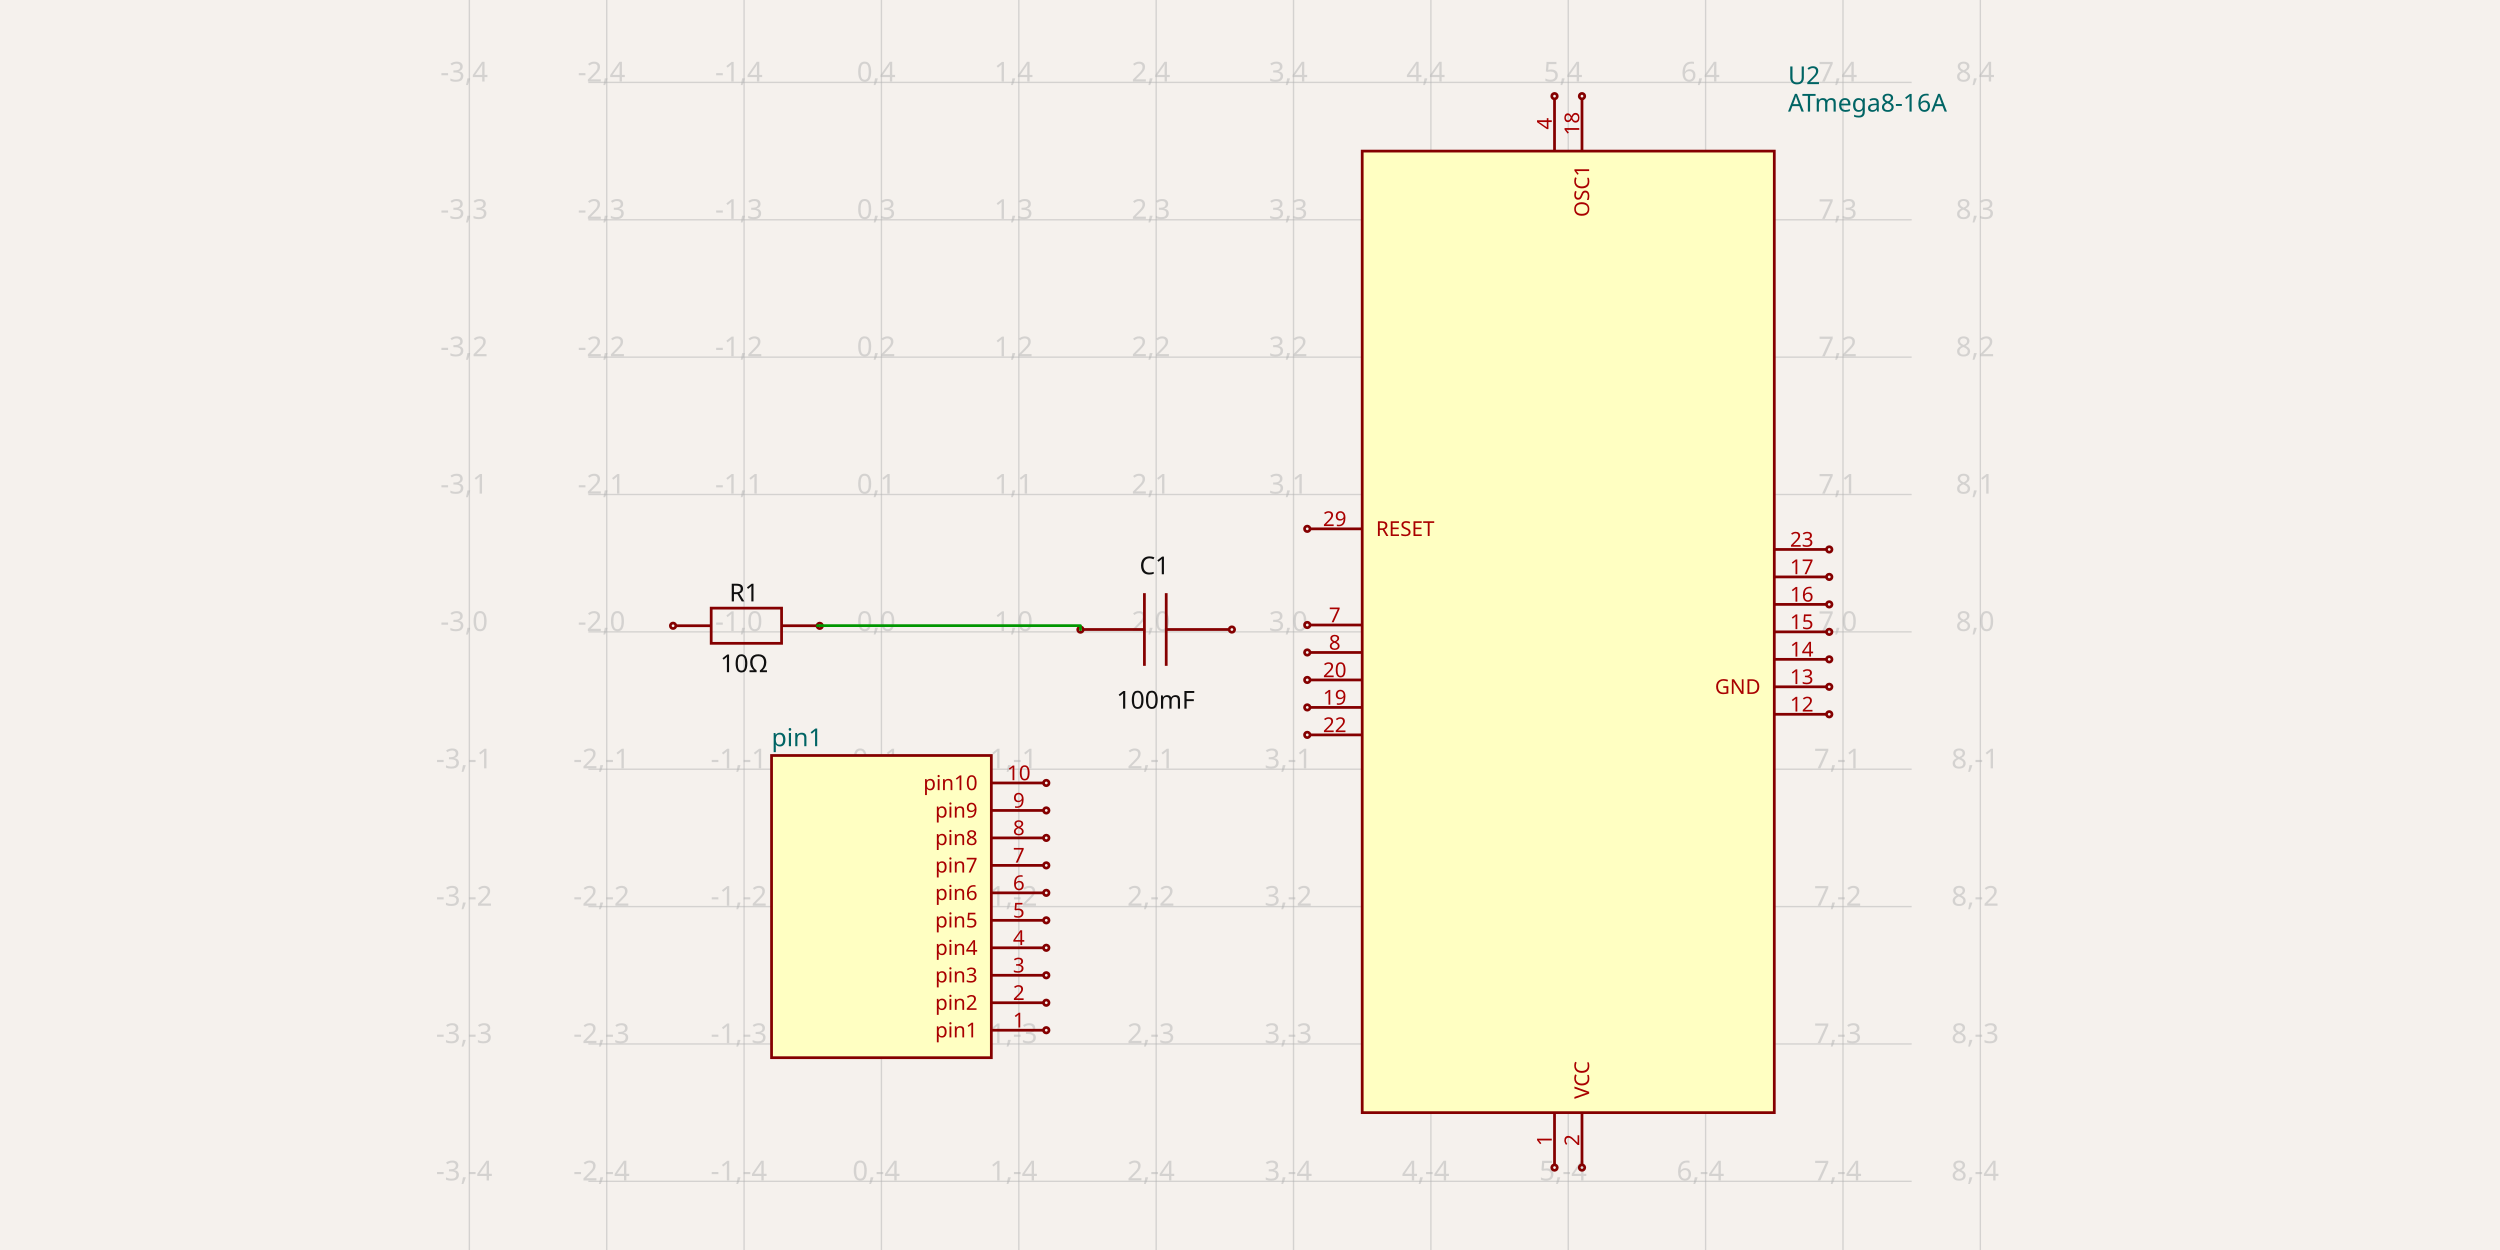
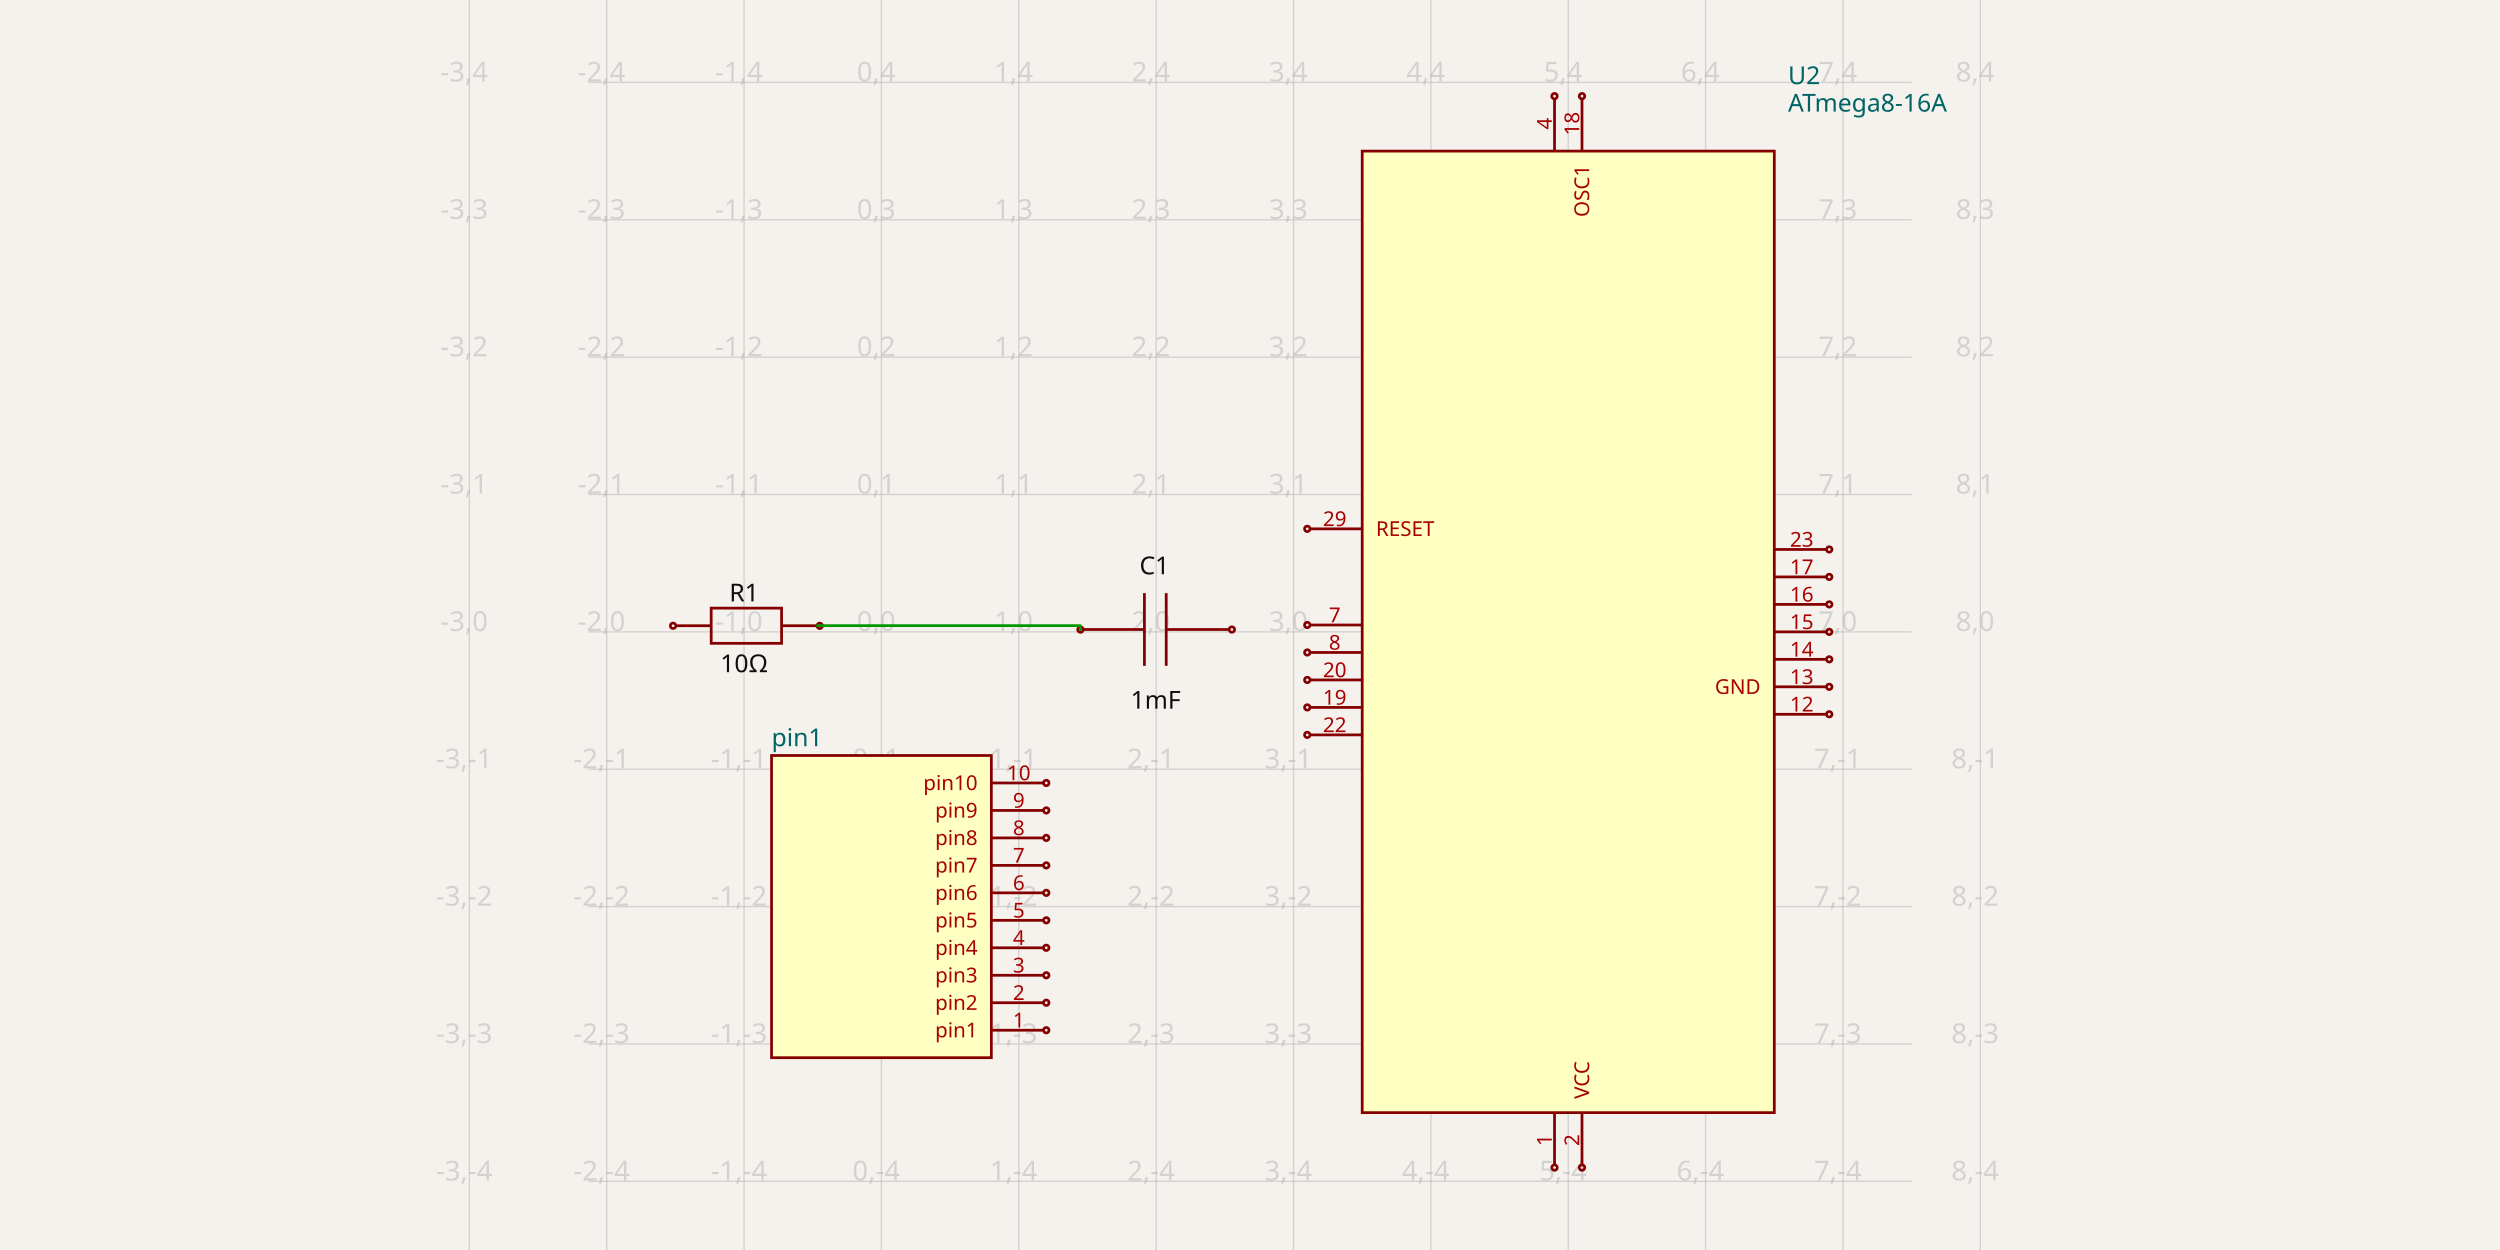
<svg xmlns="http://www.w3.org/2000/svg" width="1200" height="600" style="background-color: rgb(245, 241, 237)" data-real-to-screen-transform="matrix(65.9340659341,0,0,-65.9340659341,423.0920010989,303.2967032967)">
  <style>
              .boundary { fill: rgb(245, 241, 237); }
              .schematic-boundary { fill: none; stroke: #fff; }
              .component { fill: none; stroke: rgb(132, 0, 0); }
              .chip { fill: rgb(255, 255, 194); stroke: rgb(132, 0, 0); }
              .component-pin { fill: none; stroke: rgb(132, 0, 0); }
              .trace:hover {
                filter: invert(1);
              }
              .trace:hover .trace-crossing-outline {
                opacity: 0;
              }
              .text { font-family: sans-serif; fill: rgb(0, 150, 0); }
              .pin-number { fill: rgb(169, 0, 0); }
              .port-label { fill: rgb(0, 100, 100); }
              .component-name { fill: rgb(0, 100, 100); }
            </style>
  <rect class="boundary" x="0" y="0" width="1200" height="600" />
  <g class="grid">
    <line x1="225.29" y1="600" x2="225.29" y2="-1.6001422409317456e-10" stroke="rgb(181, 181, 181)" stroke-width="0.659" stroke-opacity="0.5" />
    <line x1="291.224" y1="600" x2="291.224" y2="-1.6001422409317456e-10" stroke="rgb(181, 181, 181)" stroke-width="0.659" stroke-opacity="0.5" />
    <line x1="357.158" y1="600" x2="357.158" y2="-1.6001422409317456e-10" stroke="rgb(181, 181, 181)" stroke-width="0.659" stroke-opacity="0.5" />
    <line x1="423.092" y1="600" x2="423.092" y2="-1.6001422409317456e-10" stroke="rgb(181, 181, 181)" stroke-width="0.659" stroke-opacity="0.5" />
    <line x1="489.026" y1="600" x2="489.026" y2="-1.6001422409317456e-10" stroke="rgb(181, 181, 181)" stroke-width="0.659" stroke-opacity="0.5" />
    <line x1="554.96" y1="600" x2="554.96" y2="-1.6001422409317456e-10" stroke="rgb(181, 181, 181)" stroke-width="0.659" stroke-opacity="0.5" />
    <line x1="620.894" y1="600" x2="620.894" y2="-1.6001422409317456e-10" stroke="rgb(181, 181, 181)" stroke-width="0.659" stroke-opacity="0.5" />
    <line x1="686.828" y1="600" x2="686.828" y2="-1.6001422409317456e-10" stroke="rgb(181, 181, 181)" stroke-width="0.659" stroke-opacity="0.5" />
    <line x1="752.762" y1="600" x2="752.762" y2="-1.6001422409317456e-10" stroke="rgb(181, 181, 181)" stroke-width="0.659" stroke-opacity="0.5" />
    <line x1="818.696" y1="600" x2="818.696" y2="-1.6001422409317456e-10" stroke="rgb(181, 181, 181)" stroke-width="0.659" stroke-opacity="0.5" />
    <line x1="884.63" y1="600" x2="884.63" y2="-1.6001422409317456e-10" stroke="rgb(181, 181, 181)" stroke-width="0.659" stroke-opacity="0.5" />
    <line x1="950.565" y1="600" x2="950.565" y2="-1.6001422409317456e-10" stroke="rgb(181, 181, 181)" stroke-width="0.659" stroke-opacity="0.5" />
    <line x1="282.403" y1="632.967" x2="917.597" y2="632.967" stroke="rgb(181, 181, 181)" stroke-width="0.659" stroke-opacity="0.5" />
    <line x1="282.403" y1="567.033" x2="917.597" y2="567.033" stroke="rgb(181, 181, 181)" stroke-width="0.659" stroke-opacity="0.5" />
    <line x1="282.403" y1="501.099" x2="917.597" y2="501.099" stroke="rgb(181, 181, 181)" stroke-width="0.659" stroke-opacity="0.5" />
    <line x1="282.403" y1="435.165" x2="917.597" y2="435.165" stroke="rgb(181, 181, 181)" stroke-width="0.659" stroke-opacity="0.5" />
    <line x1="282.403" y1="369.231" x2="917.597" y2="369.231" stroke="rgb(181, 181, 181)" stroke-width="0.659" stroke-opacity="0.5" />
    <line x1="282.403" y1="303.297" x2="917.597" y2="303.297" stroke="rgb(181, 181, 181)" stroke-width="0.659" stroke-opacity="0.5" />
    <line x1="282.403" y1="237.363" x2="917.597" y2="237.363" stroke="rgb(181, 181, 181)" stroke-width="0.659" stroke-opacity="0.5" />
    <line x1="282.403" y1="171.429" x2="917.597" y2="171.429" stroke="rgb(181, 181, 181)" stroke-width="0.659" stroke-opacity="0.5" />
    <line x1="282.403" y1="105.495" x2="917.597" y2="105.495" stroke="rgb(181, 181, 181)" stroke-width="0.659" stroke-opacity="0.5" />
    <line x1="282.403" y1="39.56" x2="917.597" y2="39.56" stroke="rgb(181, 181, 181)" stroke-width="0.659" stroke-opacity="0.5" />
    <line x1="282.403" y1="-26.374" x2="917.597" y2="-26.374" stroke="rgb(181, 181, 181)" stroke-width="0.659" stroke-opacity="0.5" />
    <text x="222.79" y="627.967" fill="rgb(181, 181, 181)" font-size="13.187" fill-opacity="0.5" text-anchor="middle" dominant-baseline="middle" font-family="sans-serif">-3,-5</text>
    <text x="222.79" y="562.033" fill="rgb(181, 181, 181)" font-size="13.187" fill-opacity="0.5" text-anchor="middle" dominant-baseline="middle" font-family="sans-serif">-3,-4</text>
    <text x="222.79" y="496.099" fill="rgb(181, 181, 181)" font-size="13.187" fill-opacity="0.5" text-anchor="middle" dominant-baseline="middle" font-family="sans-serif">-3,-3</text>
    <text x="222.79" y="430.165" fill="rgb(181, 181, 181)" font-size="13.187" fill-opacity="0.5" text-anchor="middle" dominant-baseline="middle" font-family="sans-serif">-3,-2</text>
    <text x="222.79" y="364.231" fill="rgb(181, 181, 181)" font-size="13.187" fill-opacity="0.5" text-anchor="middle" dominant-baseline="middle" font-family="sans-serif">-3,-1</text>
    <text x="222.79" y="298.297" fill="rgb(181, 181, 181)" font-size="13.187" fill-opacity="0.5" text-anchor="middle" dominant-baseline="middle" font-family="sans-serif">-3,0</text>
    <text x="222.79" y="232.363" fill="rgb(181, 181, 181)" font-size="13.187" fill-opacity="0.5" text-anchor="middle" dominant-baseline="middle" font-family="sans-serif">-3,1</text>
    <text x="222.79" y="166.429" fill="rgb(181, 181, 181)" font-size="13.187" fill-opacity="0.5" text-anchor="middle" dominant-baseline="middle" font-family="sans-serif">-3,2</text>
    <text x="222.79" y="100.495" fill="rgb(181, 181, 181)" font-size="13.187" fill-opacity="0.5" text-anchor="middle" dominant-baseline="middle" font-family="sans-serif">-3,3</text>
    <text x="222.79" y="34.56" fill="rgb(181, 181, 181)" font-size="13.187" fill-opacity="0.5" text-anchor="middle" dominant-baseline="middle" font-family="sans-serif">-3,4</text>
    <text x="222.79" y="-31.374" fill="rgb(181, 181, 181)" font-size="13.187" fill-opacity="0.5" text-anchor="middle" dominant-baseline="middle" font-family="sans-serif">-3,5</text>
    <text x="288.724" y="627.967" fill="rgb(181, 181, 181)" font-size="13.187" fill-opacity="0.5" text-anchor="middle" dominant-baseline="middle" font-family="sans-serif">-2,-5</text>
    <text x="288.724" y="562.033" fill="rgb(181, 181, 181)" font-size="13.187" fill-opacity="0.5" text-anchor="middle" dominant-baseline="middle" font-family="sans-serif">-2,-4</text>
    <text x="288.724" y="496.099" fill="rgb(181, 181, 181)" font-size="13.187" fill-opacity="0.5" text-anchor="middle" dominant-baseline="middle" font-family="sans-serif">-2,-3</text>
    <text x="288.724" y="430.165" fill="rgb(181, 181, 181)" font-size="13.187" fill-opacity="0.5" text-anchor="middle" dominant-baseline="middle" font-family="sans-serif">-2,-2</text>
    <text x="288.724" y="364.231" fill="rgb(181, 181, 181)" font-size="13.187" fill-opacity="0.5" text-anchor="middle" dominant-baseline="middle" font-family="sans-serif">-2,-1</text>
    <text x="288.724" y="298.297" fill="rgb(181, 181, 181)" font-size="13.187" fill-opacity="0.5" text-anchor="middle" dominant-baseline="middle" font-family="sans-serif">-2,0</text>
    <text x="288.724" y="232.363" fill="rgb(181, 181, 181)" font-size="13.187" fill-opacity="0.5" text-anchor="middle" dominant-baseline="middle" font-family="sans-serif">-2,1</text>
    <text x="288.724" y="166.429" fill="rgb(181, 181, 181)" font-size="13.187" fill-opacity="0.5" text-anchor="middle" dominant-baseline="middle" font-family="sans-serif">-2,2</text>
    <text x="288.724" y="100.495" fill="rgb(181, 181, 181)" font-size="13.187" fill-opacity="0.5" text-anchor="middle" dominant-baseline="middle" font-family="sans-serif">-2,3</text>
    <text x="288.724" y="34.56" fill="rgb(181, 181, 181)" font-size="13.187" fill-opacity="0.5" text-anchor="middle" dominant-baseline="middle" font-family="sans-serif">-2,4</text>
    <text x="288.724" y="-31.374" fill="rgb(181, 181, 181)" font-size="13.187" fill-opacity="0.5" text-anchor="middle" dominant-baseline="middle" font-family="sans-serif">-2,5</text>
    <text x="354.658" y="627.967" fill="rgb(181, 181, 181)" font-size="13.187" fill-opacity="0.5" text-anchor="middle" dominant-baseline="middle" font-family="sans-serif">-1,-5</text>
    <text x="354.658" y="562.033" fill="rgb(181, 181, 181)" font-size="13.187" fill-opacity="0.5" text-anchor="middle" dominant-baseline="middle" font-family="sans-serif">-1,-4</text>
    <text x="354.658" y="496.099" fill="rgb(181, 181, 181)" font-size="13.187" fill-opacity="0.5" text-anchor="middle" dominant-baseline="middle" font-family="sans-serif">-1,-3</text>
    <text x="354.658" y="430.165" fill="rgb(181, 181, 181)" font-size="13.187" fill-opacity="0.5" text-anchor="middle" dominant-baseline="middle" font-family="sans-serif">-1,-2</text>
    <text x="354.658" y="364.231" fill="rgb(181, 181, 181)" font-size="13.187" fill-opacity="0.5" text-anchor="middle" dominant-baseline="middle" font-family="sans-serif">-1,-1</text>
    <text x="354.658" y="298.297" fill="rgb(181, 181, 181)" font-size="13.187" fill-opacity="0.5" text-anchor="middle" dominant-baseline="middle" font-family="sans-serif">-1,0</text>
    <text x="354.658" y="232.363" fill="rgb(181, 181, 181)" font-size="13.187" fill-opacity="0.5" text-anchor="middle" dominant-baseline="middle" font-family="sans-serif">-1,1</text>
    <text x="354.658" y="166.429" fill="rgb(181, 181, 181)" font-size="13.187" fill-opacity="0.5" text-anchor="middle" dominant-baseline="middle" font-family="sans-serif">-1,2</text>
    <text x="354.658" y="100.495" fill="rgb(181, 181, 181)" font-size="13.187" fill-opacity="0.5" text-anchor="middle" dominant-baseline="middle" font-family="sans-serif">-1,3</text>
    <text x="354.658" y="34.56" fill="rgb(181, 181, 181)" font-size="13.187" fill-opacity="0.5" text-anchor="middle" dominant-baseline="middle" font-family="sans-serif">-1,4</text>
    <text x="354.658" y="-31.374" fill="rgb(181, 181, 181)" font-size="13.187" fill-opacity="0.5" text-anchor="middle" dominant-baseline="middle" font-family="sans-serif">-1,5</text>
    <text x="420.592" y="627.967" fill="rgb(181, 181, 181)" font-size="13.187" fill-opacity="0.5" text-anchor="middle" dominant-baseline="middle" font-family="sans-serif">0,-5</text>
    <text x="420.592" y="562.033" fill="rgb(181, 181, 181)" font-size="13.187" fill-opacity="0.5" text-anchor="middle" dominant-baseline="middle" font-family="sans-serif">0,-4</text>
    <text x="420.592" y="496.099" fill="rgb(181, 181, 181)" font-size="13.187" fill-opacity="0.5" text-anchor="middle" dominant-baseline="middle" font-family="sans-serif">0,-3</text>
    <text x="420.592" y="430.165" fill="rgb(181, 181, 181)" font-size="13.187" fill-opacity="0.5" text-anchor="middle" dominant-baseline="middle" font-family="sans-serif">0,-2</text>
    <text x="420.592" y="364.231" fill="rgb(181, 181, 181)" font-size="13.187" fill-opacity="0.5" text-anchor="middle" dominant-baseline="middle" font-family="sans-serif">0,-1</text>
    <text x="420.592" y="298.297" fill="rgb(181, 181, 181)" font-size="13.187" fill-opacity="0.5" text-anchor="middle" dominant-baseline="middle" font-family="sans-serif">0,0</text>
    <text x="420.592" y="232.363" fill="rgb(181, 181, 181)" font-size="13.187" fill-opacity="0.5" text-anchor="middle" dominant-baseline="middle" font-family="sans-serif">0,1</text>
    <text x="420.592" y="166.429" fill="rgb(181, 181, 181)" font-size="13.187" fill-opacity="0.5" text-anchor="middle" dominant-baseline="middle" font-family="sans-serif">0,2</text>
    <text x="420.592" y="100.495" fill="rgb(181, 181, 181)" font-size="13.187" fill-opacity="0.5" text-anchor="middle" dominant-baseline="middle" font-family="sans-serif">0,3</text>
    <text x="420.592" y="34.56" fill="rgb(181, 181, 181)" font-size="13.187" fill-opacity="0.5" text-anchor="middle" dominant-baseline="middle" font-family="sans-serif">0,4</text>
    <text x="420.592" y="-31.374" fill="rgb(181, 181, 181)" font-size="13.187" fill-opacity="0.5" text-anchor="middle" dominant-baseline="middle" font-family="sans-serif">0,5</text>
    <text x="486.526" y="627.967" fill="rgb(181, 181, 181)" font-size="13.187" fill-opacity="0.5" text-anchor="middle" dominant-baseline="middle" font-family="sans-serif">1,-5</text>
    <text x="486.526" y="562.033" fill="rgb(181, 181, 181)" font-size="13.187" fill-opacity="0.5" text-anchor="middle" dominant-baseline="middle" font-family="sans-serif">1,-4</text>
    <text x="486.526" y="496.099" fill="rgb(181, 181, 181)" font-size="13.187" fill-opacity="0.5" text-anchor="middle" dominant-baseline="middle" font-family="sans-serif">1,-3</text>
    <text x="486.526" y="430.165" fill="rgb(181, 181, 181)" font-size="13.187" fill-opacity="0.5" text-anchor="middle" dominant-baseline="middle" font-family="sans-serif">1,-2</text>
    <text x="486.526" y="364.231" fill="rgb(181, 181, 181)" font-size="13.187" fill-opacity="0.5" text-anchor="middle" dominant-baseline="middle" font-family="sans-serif">1,-1</text>
    <text x="486.526" y="298.297" fill="rgb(181, 181, 181)" font-size="13.187" fill-opacity="0.5" text-anchor="middle" dominant-baseline="middle" font-family="sans-serif">1,0</text>
    <text x="486.526" y="232.363" fill="rgb(181, 181, 181)" font-size="13.187" fill-opacity="0.5" text-anchor="middle" dominant-baseline="middle" font-family="sans-serif">1,1</text>
    <text x="486.526" y="166.429" fill="rgb(181, 181, 181)" font-size="13.187" fill-opacity="0.5" text-anchor="middle" dominant-baseline="middle" font-family="sans-serif">1,2</text>
    <text x="486.526" y="100.495" fill="rgb(181, 181, 181)" font-size="13.187" fill-opacity="0.5" text-anchor="middle" dominant-baseline="middle" font-family="sans-serif">1,3</text>
    <text x="486.526" y="34.56" fill="rgb(181, 181, 181)" font-size="13.187" fill-opacity="0.5" text-anchor="middle" dominant-baseline="middle" font-family="sans-serif">1,4</text>
    <text x="486.526" y="-31.374" fill="rgb(181, 181, 181)" font-size="13.187" fill-opacity="0.5" text-anchor="middle" dominant-baseline="middle" font-family="sans-serif">1,5</text>
    <text x="552.46" y="627.967" fill="rgb(181, 181, 181)" font-size="13.187" fill-opacity="0.5" text-anchor="middle" dominant-baseline="middle" font-family="sans-serif">2,-5</text>
    <text x="552.46" y="562.033" fill="rgb(181, 181, 181)" font-size="13.187" fill-opacity="0.5" text-anchor="middle" dominant-baseline="middle" font-family="sans-serif">2,-4</text>
    <text x="552.46" y="496.099" fill="rgb(181, 181, 181)" font-size="13.187" fill-opacity="0.5" text-anchor="middle" dominant-baseline="middle" font-family="sans-serif">2,-3</text>
    <text x="552.46" y="430.165" fill="rgb(181, 181, 181)" font-size="13.187" fill-opacity="0.5" text-anchor="middle" dominant-baseline="middle" font-family="sans-serif">2,-2</text>
    <text x="552.46" y="364.231" fill="rgb(181, 181, 181)" font-size="13.187" fill-opacity="0.5" text-anchor="middle" dominant-baseline="middle" font-family="sans-serif">2,-1</text>
    <text x="552.46" y="298.297" fill="rgb(181, 181, 181)" font-size="13.187" fill-opacity="0.5" text-anchor="middle" dominant-baseline="middle" font-family="sans-serif">2,0</text>
    <text x="552.46" y="232.363" fill="rgb(181, 181, 181)" font-size="13.187" fill-opacity="0.5" text-anchor="middle" dominant-baseline="middle" font-family="sans-serif">2,1</text>
    <text x="552.46" y="166.429" fill="rgb(181, 181, 181)" font-size="13.187" fill-opacity="0.5" text-anchor="middle" dominant-baseline="middle" font-family="sans-serif">2,2</text>
    <text x="552.46" y="100.495" fill="rgb(181, 181, 181)" font-size="13.187" fill-opacity="0.5" text-anchor="middle" dominant-baseline="middle" font-family="sans-serif">2,3</text>
    <text x="552.46" y="34.56" fill="rgb(181, 181, 181)" font-size="13.187" fill-opacity="0.5" text-anchor="middle" dominant-baseline="middle" font-family="sans-serif">2,4</text>
    <text x="552.46" y="-31.374" fill="rgb(181, 181, 181)" font-size="13.187" fill-opacity="0.5" text-anchor="middle" dominant-baseline="middle" font-family="sans-serif">2,5</text>
    <text x="618.394" y="627.967" fill="rgb(181, 181, 181)" font-size="13.187" fill-opacity="0.5" text-anchor="middle" dominant-baseline="middle" font-family="sans-serif">3,-5</text>
    <text x="618.394" y="562.033" fill="rgb(181, 181, 181)" font-size="13.187" fill-opacity="0.5" text-anchor="middle" dominant-baseline="middle" font-family="sans-serif">3,-4</text>
    <text x="618.394" y="496.099" fill="rgb(181, 181, 181)" font-size="13.187" fill-opacity="0.5" text-anchor="middle" dominant-baseline="middle" font-family="sans-serif">3,-3</text>
    <text x="618.394" y="430.165" fill="rgb(181, 181, 181)" font-size="13.187" fill-opacity="0.5" text-anchor="middle" dominant-baseline="middle" font-family="sans-serif">3,-2</text>
    <text x="618.394" y="364.231" fill="rgb(181, 181, 181)" font-size="13.187" fill-opacity="0.5" text-anchor="middle" dominant-baseline="middle" font-family="sans-serif">3,-1</text>
    <text x="618.394" y="298.297" fill="rgb(181, 181, 181)" font-size="13.187" fill-opacity="0.5" text-anchor="middle" dominant-baseline="middle" font-family="sans-serif">3,0</text>
    <text x="618.394" y="232.363" fill="rgb(181, 181, 181)" font-size="13.187" fill-opacity="0.5" text-anchor="middle" dominant-baseline="middle" font-family="sans-serif">3,1</text>
    <text x="618.394" y="166.429" fill="rgb(181, 181, 181)" font-size="13.187" fill-opacity="0.5" text-anchor="middle" dominant-baseline="middle" font-family="sans-serif">3,2</text>
    <text x="618.394" y="100.495" fill="rgb(181, 181, 181)" font-size="13.187" fill-opacity="0.5" text-anchor="middle" dominant-baseline="middle" font-family="sans-serif">3,3</text>
    <text x="618.394" y="34.56" fill="rgb(181, 181, 181)" font-size="13.187" fill-opacity="0.5" text-anchor="middle" dominant-baseline="middle" font-family="sans-serif">3,4</text>
    <text x="618.394" y="-31.374" fill="rgb(181, 181, 181)" font-size="13.187" fill-opacity="0.5" text-anchor="middle" dominant-baseline="middle" font-family="sans-serif">3,5</text>
    <text x="684.328" y="627.967" fill="rgb(181, 181, 181)" font-size="13.187" fill-opacity="0.5" text-anchor="middle" dominant-baseline="middle" font-family="sans-serif">4,-5</text>
    <text x="684.328" y="562.033" fill="rgb(181, 181, 181)" font-size="13.187" fill-opacity="0.5" text-anchor="middle" dominant-baseline="middle" font-family="sans-serif">4,-4</text>
    <text x="684.328" y="496.099" fill="rgb(181, 181, 181)" font-size="13.187" fill-opacity="0.5" text-anchor="middle" dominant-baseline="middle" font-family="sans-serif">4,-3</text>
    <text x="684.328" y="430.165" fill="rgb(181, 181, 181)" font-size="13.187" fill-opacity="0.5" text-anchor="middle" dominant-baseline="middle" font-family="sans-serif">4,-2</text>
    <text x="684.328" y="364.231" fill="rgb(181, 181, 181)" font-size="13.187" fill-opacity="0.5" text-anchor="middle" dominant-baseline="middle" font-family="sans-serif">4,-1</text>
    <text x="684.328" y="298.297" fill="rgb(181, 181, 181)" font-size="13.187" fill-opacity="0.5" text-anchor="middle" dominant-baseline="middle" font-family="sans-serif">4,0</text>
    <text x="684.328" y="232.363" fill="rgb(181, 181, 181)" font-size="13.187" fill-opacity="0.5" text-anchor="middle" dominant-baseline="middle" font-family="sans-serif">4,1</text>
    <text x="684.328" y="166.429" fill="rgb(181, 181, 181)" font-size="13.187" fill-opacity="0.5" text-anchor="middle" dominant-baseline="middle" font-family="sans-serif">4,2</text>
    <text x="684.328" y="100.495" fill="rgb(181, 181, 181)" font-size="13.187" fill-opacity="0.5" text-anchor="middle" dominant-baseline="middle" font-family="sans-serif">4,3</text>
    <text x="684.328" y="34.56" fill="rgb(181, 181, 181)" font-size="13.187" fill-opacity="0.5" text-anchor="middle" dominant-baseline="middle" font-family="sans-serif">4,4</text>
    <text x="684.328" y="-31.374" fill="rgb(181, 181, 181)" font-size="13.187" fill-opacity="0.5" text-anchor="middle" dominant-baseline="middle" font-family="sans-serif">4,5</text>
    <text x="750.262" y="627.967" fill="rgb(181, 181, 181)" font-size="13.187" fill-opacity="0.5" text-anchor="middle" dominant-baseline="middle" font-family="sans-serif">5,-5</text>
    <text x="750.262" y="562.033" fill="rgb(181, 181, 181)" font-size="13.187" fill-opacity="0.5" text-anchor="middle" dominant-baseline="middle" font-family="sans-serif">5,-4</text>
    <text x="750.262" y="496.099" fill="rgb(181, 181, 181)" font-size="13.187" fill-opacity="0.5" text-anchor="middle" dominant-baseline="middle" font-family="sans-serif">5,-3</text>
    <text x="750.262" y="430.165" fill="rgb(181, 181, 181)" font-size="13.187" fill-opacity="0.5" text-anchor="middle" dominant-baseline="middle" font-family="sans-serif">5,-2</text>
    <text x="750.262" y="364.231" fill="rgb(181, 181, 181)" font-size="13.187" fill-opacity="0.5" text-anchor="middle" dominant-baseline="middle" font-family="sans-serif">5,-1</text>
    <text x="750.262" y="298.297" fill="rgb(181, 181, 181)" font-size="13.187" fill-opacity="0.5" text-anchor="middle" dominant-baseline="middle" font-family="sans-serif">5,0</text>
    <text x="750.262" y="232.363" fill="rgb(181, 181, 181)" font-size="13.187" fill-opacity="0.5" text-anchor="middle" dominant-baseline="middle" font-family="sans-serif">5,1</text>
    <text x="750.262" y="166.429" fill="rgb(181, 181, 181)" font-size="13.187" fill-opacity="0.5" text-anchor="middle" dominant-baseline="middle" font-family="sans-serif">5,2</text>
    <text x="750.262" y="100.495" fill="rgb(181, 181, 181)" font-size="13.187" fill-opacity="0.5" text-anchor="middle" dominant-baseline="middle" font-family="sans-serif">5,3</text>
    <text x="750.262" y="34.56" fill="rgb(181, 181, 181)" font-size="13.187" fill-opacity="0.5" text-anchor="middle" dominant-baseline="middle" font-family="sans-serif">5,4</text>
    <text x="750.262" y="-31.374" fill="rgb(181, 181, 181)" font-size="13.187" fill-opacity="0.5" text-anchor="middle" dominant-baseline="middle" font-family="sans-serif">5,5</text>
    <text x="816.196" y="627.967" fill="rgb(181, 181, 181)" font-size="13.187" fill-opacity="0.5" text-anchor="middle" dominant-baseline="middle" font-family="sans-serif">6,-5</text>
    <text x="816.196" y="562.033" fill="rgb(181, 181, 181)" font-size="13.187" fill-opacity="0.5" text-anchor="middle" dominant-baseline="middle" font-family="sans-serif">6,-4</text>
    <text x="816.196" y="496.099" fill="rgb(181, 181, 181)" font-size="13.187" fill-opacity="0.5" text-anchor="middle" dominant-baseline="middle" font-family="sans-serif">6,-3</text>
    <text x="816.196" y="430.165" fill="rgb(181, 181, 181)" font-size="13.187" fill-opacity="0.5" text-anchor="middle" dominant-baseline="middle" font-family="sans-serif">6,-2</text>
    <text x="816.196" y="364.231" fill="rgb(181, 181, 181)" font-size="13.187" fill-opacity="0.5" text-anchor="middle" dominant-baseline="middle" font-family="sans-serif">6,-1</text>
    <text x="816.196" y="298.297" fill="rgb(181, 181, 181)" font-size="13.187" fill-opacity="0.5" text-anchor="middle" dominant-baseline="middle" font-family="sans-serif">6,0</text>
    <text x="816.196" y="232.363" fill="rgb(181, 181, 181)" font-size="13.187" fill-opacity="0.5" text-anchor="middle" dominant-baseline="middle" font-family="sans-serif">6,1</text>
    <text x="816.196" y="166.429" fill="rgb(181, 181, 181)" font-size="13.187" fill-opacity="0.5" text-anchor="middle" dominant-baseline="middle" font-family="sans-serif">6,2</text>
    <text x="816.196" y="100.495" fill="rgb(181, 181, 181)" font-size="13.187" fill-opacity="0.5" text-anchor="middle" dominant-baseline="middle" font-family="sans-serif">6,3</text>
    <text x="816.196" y="34.56" fill="rgb(181, 181, 181)" font-size="13.187" fill-opacity="0.5" text-anchor="middle" dominant-baseline="middle" font-family="sans-serif">6,4</text>
    <text x="816.196" y="-31.374" fill="rgb(181, 181, 181)" font-size="13.187" fill-opacity="0.5" text-anchor="middle" dominant-baseline="middle" font-family="sans-serif">6,5</text>
    <text x="882.13" y="627.967" fill="rgb(181, 181, 181)" font-size="13.187" fill-opacity="0.5" text-anchor="middle" dominant-baseline="middle" font-family="sans-serif">7,-5</text>
    <text x="882.13" y="562.033" fill="rgb(181, 181, 181)" font-size="13.187" fill-opacity="0.5" text-anchor="middle" dominant-baseline="middle" font-family="sans-serif">7,-4</text>
    <text x="882.13" y="496.099" fill="rgb(181, 181, 181)" font-size="13.187" fill-opacity="0.5" text-anchor="middle" dominant-baseline="middle" font-family="sans-serif">7,-3</text>
    <text x="882.13" y="430.165" fill="rgb(181, 181, 181)" font-size="13.187" fill-opacity="0.5" text-anchor="middle" dominant-baseline="middle" font-family="sans-serif">7,-2</text>
    <text x="882.13" y="364.231" fill="rgb(181, 181, 181)" font-size="13.187" fill-opacity="0.5" text-anchor="middle" dominant-baseline="middle" font-family="sans-serif">7,-1</text>
    <text x="882.13" y="298.297" fill="rgb(181, 181, 181)" font-size="13.187" fill-opacity="0.5" text-anchor="middle" dominant-baseline="middle" font-family="sans-serif">7,0</text>
    <text x="882.13" y="232.363" fill="rgb(181, 181, 181)" font-size="13.187" fill-opacity="0.5" text-anchor="middle" dominant-baseline="middle" font-family="sans-serif">7,1</text>
    <text x="882.13" y="166.429" fill="rgb(181, 181, 181)" font-size="13.187" fill-opacity="0.5" text-anchor="middle" dominant-baseline="middle" font-family="sans-serif">7,2</text>
    <text x="882.13" y="100.495" fill="rgb(181, 181, 181)" font-size="13.187" fill-opacity="0.5" text-anchor="middle" dominant-baseline="middle" font-family="sans-serif">7,3</text>
    <text x="882.13" y="34.56" fill="rgb(181, 181, 181)" font-size="13.187" fill-opacity="0.5" text-anchor="middle" dominant-baseline="middle" font-family="sans-serif">7,4</text>
    <text x="882.13" y="-31.374" fill="rgb(181, 181, 181)" font-size="13.187" fill-opacity="0.5" text-anchor="middle" dominant-baseline="middle" font-family="sans-serif">7,5</text>
    <text x="948.065" y="627.967" fill="rgb(181, 181, 181)" font-size="13.187" fill-opacity="0.5" text-anchor="middle" dominant-baseline="middle" font-family="sans-serif">8,-5</text>
    <text x="948.065" y="562.033" fill="rgb(181, 181, 181)" font-size="13.187" fill-opacity="0.5" text-anchor="middle" dominant-baseline="middle" font-family="sans-serif">8,-4</text>
    <text x="948.065" y="496.099" fill="rgb(181, 181, 181)" font-size="13.187" fill-opacity="0.5" text-anchor="middle" dominant-baseline="middle" font-family="sans-serif">8,-3</text>
    <text x="948.065" y="430.165" fill="rgb(181, 181, 181)" font-size="13.187" fill-opacity="0.5" text-anchor="middle" dominant-baseline="middle" font-family="sans-serif">8,-2</text>
    <text x="948.065" y="364.231" fill="rgb(181, 181, 181)" font-size="13.187" fill-opacity="0.5" text-anchor="middle" dominant-baseline="middle" font-family="sans-serif">8,-1</text>
    <text x="948.065" y="298.297" fill="rgb(181, 181, 181)" font-size="13.187" fill-opacity="0.5" text-anchor="middle" dominant-baseline="middle" font-family="sans-serif">8,0</text>
    <text x="948.065" y="232.363" fill="rgb(181, 181, 181)" font-size="13.187" fill-opacity="0.5" text-anchor="middle" dominant-baseline="middle" font-family="sans-serif">8,1</text>
    <text x="948.065" y="166.429" fill="rgb(181, 181, 181)" font-size="13.187" fill-opacity="0.5" text-anchor="middle" dominant-baseline="middle" font-family="sans-serif">8,2</text>
    <text x="948.065" y="100.495" fill="rgb(181, 181, 181)" font-size="13.187" fill-opacity="0.5" text-anchor="middle" dominant-baseline="middle" font-family="sans-serif">8,3</text>
    <text x="948.065" y="34.56" fill="rgb(181, 181, 181)" font-size="13.187" fill-opacity="0.5" text-anchor="middle" dominant-baseline="middle" font-family="sans-serif">8,4</text>
    <text x="948.065" y="-31.374" fill="rgb(181, 181, 181)" font-size="13.187" fill-opacity="0.5" text-anchor="middle" dominant-baseline="middle" font-family="sans-serif">8,5</text>
  </g>
  <g data-circuit-json-type="schematic_component" data-schematic-component-id="schematic_component_0">
    <rect class="component-overlay" x="324.481" y="291.904" width="67.565" height="16.891" fill="transparent" />
    <path d="M 324.481 300.35 L 341.372 300.35" stroke="rgb(132, 0, 0)" fill="none" stroke-width="1.319px" />
    <path d="M 375.155 300.35 L 392.046 300.35" stroke="rgb(132, 0, 0)" fill="none" stroke-width="1.319px" />
    <path d="M 358.263 291.904 L 375.155 291.904 L 375.155 308.795 L 341.372 308.795 L 341.372 291.904 L 358.263 291.904" stroke="rgb(132, 0, 0)" fill="none" stroke-width="1.319px" />
    <text x="357.158" y="288.674" fill="rgb(15, 15, 15)" font-family="sans-serif" text-anchor="middle" dominant-baseline="auto" font-size="11.868px">R1</text>
    <text x="357.158" y="313.451" fill="rgb(15, 15, 15)" font-family="sans-serif" text-anchor="middle" dominant-baseline="hanging" font-size="11.868px">10Ω</text>
    <circle cx="323.08" cy="300.372" r="1.319px" stroke-width="1.319px" fill="none" stroke="rgb(132, 0, 0)" />
    <circle cx="393.47" cy="300.407" r="1.319px" stroke-width="1.319px" fill="none" stroke="rgb(132, 0, 0)" />
  </g>
  <g data-circuit-json-type="schematic_component" data-schematic-component-id="schematic_component_1">
    <rect class="component-overlay" x="519.659" y="284.712" width="69.78" height="34.89" fill="transparent" />
    <path d="M 589.44 302.157 L 559.783 302.157" stroke="rgb(132, 0, 0)" fill="none" stroke-width="1.319px" />
    <path d="M 549.316 302.157 L 519.659 302.157" stroke="rgb(132, 0, 0)" fill="none" stroke-width="1.319px" />
    <path d="M 559.783 284.712 L 559.783 319.602" stroke="rgb(132, 0, 0)" fill="none" stroke-width="1.319px" />
    <path d="M 549.316 284.712 L 549.316 319.602" stroke="rgb(132, 0, 0)" fill="none" stroke-width="1.319px" />
    <text x="554.112" y="275.657" fill="rgb(15, 15, 15)" font-family="sans-serif" text-anchor="middle" dominant-baseline="auto" font-size="11.868px">C1</text>
-     <text x="554.706" y="330.937" fill="rgb(15, 15, 15)" font-family="sans-serif" text-anchor="middle" dominant-baseline="hanging" font-size="11.868px">100mF</text>
+     <text x="554.706" y="330.937" fill="rgb(15, 15, 15)" font-family="sans-serif" text-anchor="middle" dominant-baseline="hanging" font-size="11.868px">1mF</text>
    <circle cx="518.617" cy="302.217" r="1.319px" stroke-width="1.319px" fill="none" stroke="rgb(132, 0, 0)" />
    <circle cx="591.304" cy="302.181" r="1.319px" stroke-width="1.319px" fill="none" stroke="rgb(132, 0, 0)" />
  </g>
  <g data-circuit-json-type="schematic_component" data-schematic-component-id="schematic_component_2">
    <rect class="component chip" x="370.345" y="362.637" width="105.495" height="145.055" stroke-width="1.319px" fill="rgb(255, 255, 194)" stroke="rgb(132, 0, 0)" />
    <rect class="component-overlay" x="370.345" y="362.637" width="105.495" height="145.055" fill="transparent" />
    <text x="370.345" y="516.264" fill="#006464" text-anchor="start" dominant-baseline="middle" font-family="sans-serif" font-size="11.868px" transform="rotate(0, 370.3447, 516.2637)" />
    <text x="370.345" y="354.066" fill="#006464" text-anchor="start" dominant-baseline="middle" font-family="sans-serif" font-size="11.868px" transform="rotate(0, 370.3447, 354.0659)">pin1</text>
    <line class="component-pin" x1="500.894" y1="494.505" x2="475.839" y2="494.505" stroke-width="1.319px" />
    <circle class="component-pin" cx="502.213" cy="494.505" r="1.319" stroke-width="1.319px" />
    <text class="pin-number" x="489.026" y="493.187" style="font-family: sans-serif;" fill="rgb(169, 0, 0)" text-anchor="middle" dominant-baseline="auto" font-size="9.89px" transform="">1</text>
    <text class="pin-number" x="469.246" y="494.505" style="font-family: sans-serif;" fill="rgb(169, 0, 0)" text-anchor="end" dominant-baseline="middle" font-size="9.89px" transform="">pin1</text>
    <line class="component-pin" x1="500.894" y1="481.319" x2="475.839" y2="481.319" stroke-width="1.319px" />
    <circle class="component-pin" cx="502.213" cy="481.319" r="1.319" stroke-width="1.319px" />
    <text class="pin-number" x="489.026" y="480" style="font-family: sans-serif;" fill="rgb(169, 0, 0)" text-anchor="middle" dominant-baseline="auto" font-size="9.89px" transform="">2</text>
    <text class="pin-number" x="469.246" y="481.319" style="font-family: sans-serif;" fill="rgb(169, 0, 0)" text-anchor="end" dominant-baseline="middle" font-size="9.89px" transform="">pin2</text>
    <line class="component-pin" x1="500.894" y1="468.132" x2="475.839" y2="468.132" stroke-width="1.319px" />
    <circle class="component-pin" cx="502.213" cy="468.132" r="1.319" stroke-width="1.319px" />
    <text class="pin-number" x="489.026" y="466.813" style="font-family: sans-serif;" fill="rgb(169, 0, 0)" text-anchor="middle" dominant-baseline="auto" font-size="9.89px" transform="">3</text>
    <text class="pin-number" x="469.246" y="468.132" style="font-family: sans-serif;" fill="rgb(169, 0, 0)" text-anchor="end" dominant-baseline="middle" font-size="9.89px" transform="">pin3</text>
    <line class="component-pin" x1="500.894" y1="454.945" x2="475.839" y2="454.945" stroke-width="1.319px" />
    <circle class="component-pin" cx="502.213" cy="454.945" r="1.319" stroke-width="1.319px" />
    <text class="pin-number" x="489.026" y="453.626" style="font-family: sans-serif;" fill="rgb(169, 0, 0)" text-anchor="middle" dominant-baseline="auto" font-size="9.89px" transform="">4</text>
    <text class="pin-number" x="469.246" y="454.945" style="font-family: sans-serif;" fill="rgb(169, 0, 0)" text-anchor="end" dominant-baseline="middle" font-size="9.89px" transform="">pin4</text>
    <line class="component-pin" x1="500.894" y1="441.758" x2="475.839" y2="441.758" stroke-width="1.319px" />
    <circle class="component-pin" cx="502.213" cy="441.758" r="1.319" stroke-width="1.319px" />
    <text class="pin-number" x="489.026" y="440.44" style="font-family: sans-serif;" fill="rgb(169, 0, 0)" text-anchor="middle" dominant-baseline="auto" font-size="9.89px" transform="">5</text>
    <text class="pin-number" x="469.246" y="441.758" style="font-family: sans-serif;" fill="rgb(169, 0, 0)" text-anchor="end" dominant-baseline="middle" font-size="9.89px" transform="">pin5</text>
    <line class="component-pin" x1="500.894" y1="428.571" x2="475.839" y2="428.571" stroke-width="1.319px" />
    <circle class="component-pin" cx="502.213" cy="428.571" r="1.319" stroke-width="1.319px" />
    <text class="pin-number" x="489.026" y="427.253" style="font-family: sans-serif;" fill="rgb(169, 0, 0)" text-anchor="middle" dominant-baseline="auto" font-size="9.89px" transform="">6</text>
    <text class="pin-number" x="469.246" y="428.571" style="font-family: sans-serif;" fill="rgb(169, 0, 0)" text-anchor="end" dominant-baseline="middle" font-size="9.89px" transform="">pin6</text>
    <line class="component-pin" x1="500.894" y1="415.385" x2="475.839" y2="415.385" stroke-width="1.319px" />
    <circle class="component-pin" cx="502.213" cy="415.385" r="1.319" stroke-width="1.319px" />
    <text class="pin-number" x="489.026" y="414.066" style="font-family: sans-serif;" fill="rgb(169, 0, 0)" text-anchor="middle" dominant-baseline="auto" font-size="9.89px" transform="">7</text>
    <text class="pin-number" x="469.246" y="415.385" style="font-family: sans-serif;" fill="rgb(169, 0, 0)" text-anchor="end" dominant-baseline="middle" font-size="9.89px" transform="">pin7</text>
    <line class="component-pin" x1="500.894" y1="402.198" x2="475.839" y2="402.198" stroke-width="1.319px" />
    <circle class="component-pin" cx="502.213" cy="402.198" r="1.319" stroke-width="1.319px" />
    <text class="pin-number" x="489.026" y="400.879" style="font-family: sans-serif;" fill="rgb(169, 0, 0)" text-anchor="middle" dominant-baseline="auto" font-size="9.89px" transform="">8</text>
    <text class="pin-number" x="469.246" y="402.198" style="font-family: sans-serif;" fill="rgb(169, 0, 0)" text-anchor="end" dominant-baseline="middle" font-size="9.89px" transform="">pin8</text>
    <line class="component-pin" x1="500.894" y1="389.011" x2="475.839" y2="389.011" stroke-width="1.319px" />
    <circle class="component-pin" cx="502.213" cy="389.011" r="1.319" stroke-width="1.319px" />
    <text class="pin-number" x="489.026" y="387.692" style="font-family: sans-serif;" fill="rgb(169, 0, 0)" text-anchor="middle" dominant-baseline="auto" font-size="9.89px" transform="">9</text>
    <text class="pin-number" x="469.246" y="389.011" style="font-family: sans-serif;" fill="rgb(169, 0, 0)" text-anchor="end" dominant-baseline="middle" font-size="9.89px" transform="">pin9</text>
    <line class="component-pin" x1="500.894" y1="375.824" x2="475.839" y2="375.824" stroke-width="1.319px" />
    <circle class="component-pin" cx="502.213" cy="375.824" r="1.319" stroke-width="1.319px" />
    <text class="pin-number" x="489.026" y="374.505" style="font-family: sans-serif;" fill="rgb(169, 0, 0)" text-anchor="middle" dominant-baseline="auto" font-size="9.89px" transform="">10</text>
    <text class="pin-number" x="469.246" y="375.824" style="font-family: sans-serif;" fill="rgb(169, 0, 0)" text-anchor="end" dominant-baseline="middle" font-size="9.89px" transform="">pin10</text>
  </g>
  <g data-circuit-json-type="schematic_component" data-schematic-component-id="schematic_component_3">
    <rect class="component chip" x="653.861" y="72.527" width="197.802" height="461.538" stroke-width="1.319px" fill="rgb(255, 255, 194)" stroke="rgb(132, 0, 0)" />
    <rect class="component-overlay" x="653.861" y="72.527" width="197.802" height="461.538" fill="transparent" />
    <text x="858.257" y="49.451" fill="#006464" text-anchor="start" dominant-baseline="middle" font-family="sans-serif" font-size="11.868px" transform="rotate(0, 858.2568, 49.45055)">ATmega8-16A</text>
    <text x="858.257" y="36.264" fill="#006464" text-anchor="start" dominant-baseline="middle" font-family="sans-serif" font-size="11.868px" transform="rotate(0, 858.2568, 36.26374)">U2</text>
    <line class="component-pin" x1="628.806" y1="253.846" x2="653.861" y2="253.846" stroke-width="1.319px" />
    <circle class="component-pin" cx="627.488" cy="253.846" r="1.319" stroke-width="1.319px" />
    <text class="pin-number" x="640.674" y="252.527" style="font-family: sans-serif;" fill="rgb(169, 0, 0)" text-anchor="middle" dominant-baseline="auto" font-size="9.89px" transform="">29</text>
    <text class="pin-number" x="660.455" y="253.846" style="font-family: sans-serif;" fill="rgb(169, 0, 0)" text-anchor="start" dominant-baseline="middle" font-size="9.89px" transform="">RESET</text>
    <line class="component-pin" x1="876.718" y1="329.67" x2="851.663" y2="329.67" stroke-width="1.319px" />
    <circle class="component-pin" cx="878.037" cy="329.67" r="1.319" stroke-width="1.319px" />
    <text class="pin-number" x="864.85" y="328.352" style="font-family: sans-serif;" fill="rgb(169, 0, 0)" text-anchor="middle" dominant-baseline="auto" font-size="9.89px" transform="">13</text>
    <text class="pin-number" x="845.07" y="329.67" style="font-family: sans-serif;" fill="rgb(169, 0, 0)" text-anchor="end" dominant-baseline="middle" font-size="9.89px" transform="">GND</text>
    <line class="component-pin" x1="759.356" y1="559.121" x2="759.356" y2="534.066" stroke-width="1.319px" />
    <circle class="component-pin" cx="759.356" cy="560.44" r="1.319" stroke-width="1.319px" />
    <text class="pin-number" x="758.037" y="547.253" style="font-family: sans-serif;" fill="rgb(169, 0, 0)" text-anchor="middle" dominant-baseline="auto" font-size="9.89px" transform="rotate(-90 758.0371 547.2527)">2</text>
    <text class="pin-number" x="759.356" y="527.473" style="font-family: sans-serif;" fill="rgb(169, 0, 0)" text-anchor="start" dominant-baseline="middle" font-size="9.89px" transform="rotate(-90 759.3557 527.4725)">VCC</text>
    <line class="component-pin" x1="759.356" y1="47.473" x2="759.356" y2="72.527" stroke-width="1.319px" />
    <circle class="component-pin" cx="759.356" cy="46.154" r="1.319" stroke-width="1.319px" />
    <text class="pin-number" x="758.037" y="59.341" style="font-family: sans-serif;" fill="rgb(169, 0, 0)" text-anchor="middle" dominant-baseline="auto" font-size="9.89px" transform="rotate(-90 758.0371 59.34066)">18</text>
    <text class="pin-number" x="759.356" y="79.121" style="font-family: sans-serif;" fill="rgb(169, 0, 0)" text-anchor="end" dominant-baseline="middle" font-size="9.89px" transform="rotate(-90 759.3557 79.12088)">OSC1</text>
    <line class="component-pin" x1="746.169" y1="559.121" x2="746.169" y2="534.066" stroke-width="1.319px" />
    <circle class="component-pin" cx="746.169" cy="560.44" r="1.319" stroke-width="1.319px" />
    <text class="pin-number" x="744.85" y="547.253" style="font-family: sans-serif;" fill="rgb(169, 0, 0)" text-anchor="middle" dominant-baseline="auto" font-size="9.89px" transform="rotate(-90 744.8502 547.2527)">1</text>
    <line class="component-pin" x1="746.169" y1="47.473" x2="746.169" y2="72.527" stroke-width="1.319px" />
    <circle class="component-pin" cx="746.169" cy="46.154" r="1.319" stroke-width="1.319px" />
    <text class="pin-number" x="744.85" y="59.341" style="font-family: sans-serif;" fill="rgb(169, 0, 0)" text-anchor="middle" dominant-baseline="auto" font-size="9.89px" transform="rotate(-90 744.8502 59.34066)">4</text>
    <line class="component-pin" x1="628.806" y1="300" x2="653.861" y2="300" stroke-width="1.319px" />
    <circle class="component-pin" cx="627.488" cy="300" r="1.319" stroke-width="1.319px" />
    <text class="pin-number" x="640.674" y="298.681" style="font-family: sans-serif;" fill="rgb(169, 0, 0)" text-anchor="middle" dominant-baseline="auto" font-size="9.89px" transform="">7</text>
    <line class="component-pin" x1="628.806" y1="313.187" x2="653.861" y2="313.187" stroke-width="1.319px" />
    <circle class="component-pin" cx="627.488" cy="313.187" r="1.319" stroke-width="1.319px" />
    <text class="pin-number" x="640.674" y="311.868" style="font-family: sans-serif;" fill="rgb(169, 0, 0)" text-anchor="middle" dominant-baseline="auto" font-size="9.89px" transform="">8</text>
    <line class="component-pin" x1="876.718" y1="342.857" x2="851.663" y2="342.857" stroke-width="1.319px" />
    <circle class="component-pin" cx="878.037" cy="342.857" r="1.319" stroke-width="1.319px" />
    <text class="pin-number" x="864.85" y="341.538" style="font-family: sans-serif;" fill="rgb(169, 0, 0)" text-anchor="middle" dominant-baseline="auto" font-size="9.89px" transform="">12</text>
    <line class="component-pin" x1="876.718" y1="316.484" x2="851.663" y2="316.484" stroke-width="1.319px" />
    <circle class="component-pin" cx="878.037" cy="316.484" r="1.319" stroke-width="1.319px" />
    <text class="pin-number" x="864.85" y="315.165" style="font-family: sans-serif;" fill="rgb(169, 0, 0)" text-anchor="middle" dominant-baseline="auto" font-size="9.89px" transform="">14</text>
    <line class="component-pin" x1="876.718" y1="303.297" x2="851.663" y2="303.297" stroke-width="1.319px" />
    <circle class="component-pin" cx="878.037" cy="303.297" r="1.319" stroke-width="1.319px" />
    <text class="pin-number" x="864.85" y="301.978" style="font-family: sans-serif;" fill="rgb(169, 0, 0)" text-anchor="middle" dominant-baseline="auto" font-size="9.89px" transform="">15</text>
    <line class="component-pin" x1="876.718" y1="290.11" x2="851.663" y2="290.11" stroke-width="1.319px" />
    <circle class="component-pin" cx="878.037" cy="290.11" r="1.319" stroke-width="1.319px" />
    <text class="pin-number" x="864.85" y="288.791" style="font-family: sans-serif;" fill="rgb(169, 0, 0)" text-anchor="middle" dominant-baseline="auto" font-size="9.89px" transform="">16</text>
    <line class="component-pin" x1="876.718" y1="276.923" x2="851.663" y2="276.923" stroke-width="1.319px" />
    <circle class="component-pin" cx="878.037" cy="276.923" r="1.319" stroke-width="1.319px" />
    <text class="pin-number" x="864.85" y="275.604" style="font-family: sans-serif;" fill="rgb(169, 0, 0)" text-anchor="middle" dominant-baseline="auto" font-size="9.89px" transform="">17</text>
    <line class="component-pin" x1="628.806" y1="339.56" x2="653.861" y2="339.56" stroke-width="1.319px" />
    <circle class="component-pin" cx="627.488" cy="339.56" r="1.319" stroke-width="1.319px" />
    <text class="pin-number" x="640.674" y="338.242" style="font-family: sans-serif;" fill="rgb(169, 0, 0)" text-anchor="middle" dominant-baseline="auto" font-size="9.89px" transform="">19</text>
    <line class="component-pin" x1="628.806" y1="326.374" x2="653.861" y2="326.374" stroke-width="1.319px" />
    <circle class="component-pin" cx="627.488" cy="326.374" r="1.319" stroke-width="1.319px" />
    <text class="pin-number" x="640.674" y="325.055" style="font-family: sans-serif;" fill="rgb(169, 0, 0)" text-anchor="middle" dominant-baseline="auto" font-size="9.89px" transform="">20</text>
    <line class="component-pin" x1="628.806" y1="352.747" x2="653.861" y2="352.747" stroke-width="1.319px" />
    <circle class="component-pin" cx="627.488" cy="352.747" r="1.319" stroke-width="1.319px" />
    <text class="pin-number" x="640.674" y="351.429" style="font-family: sans-serif;" fill="rgb(169, 0, 0)" text-anchor="middle" dominant-baseline="auto" font-size="9.89px" transform="">22</text>
    <line class="component-pin" x1="876.718" y1="263.736" x2="851.663" y2="263.736" stroke-width="1.319px" />
    <circle class="component-pin" cx="878.037" cy="263.736" r="1.319" stroke-width="1.319px" />
    <text class="pin-number" x="864.85" y="262.418" style="font-family: sans-serif;" fill="rgb(169, 0, 0)" text-anchor="middle" dominant-baseline="auto" font-size="9.89px" transform="">23</text>
  </g>
  <g class="trace" data-circuit-json-type="schematic_trace" data-schematic-trace-id="schematic_trace_0">
    <path d="M 392.353 300.313 L 518.617 300.313 L 518.617 302.217" class="trace-invisible-hover-outline" stroke="rgb(0, 150, 0)" fill="none" stroke-width="10.549px" stroke-linecap="round" opacity="0" stroke-linejoin="round" />
    <path d="M 392.353 300.313 L 518.617 300.313 L 518.617 302.217" stroke="rgb(0, 150, 0)" fill="none" stroke-width="1.319px" stroke-linecap="round" stroke-linejoin="round" />
  </g>
</svg>
